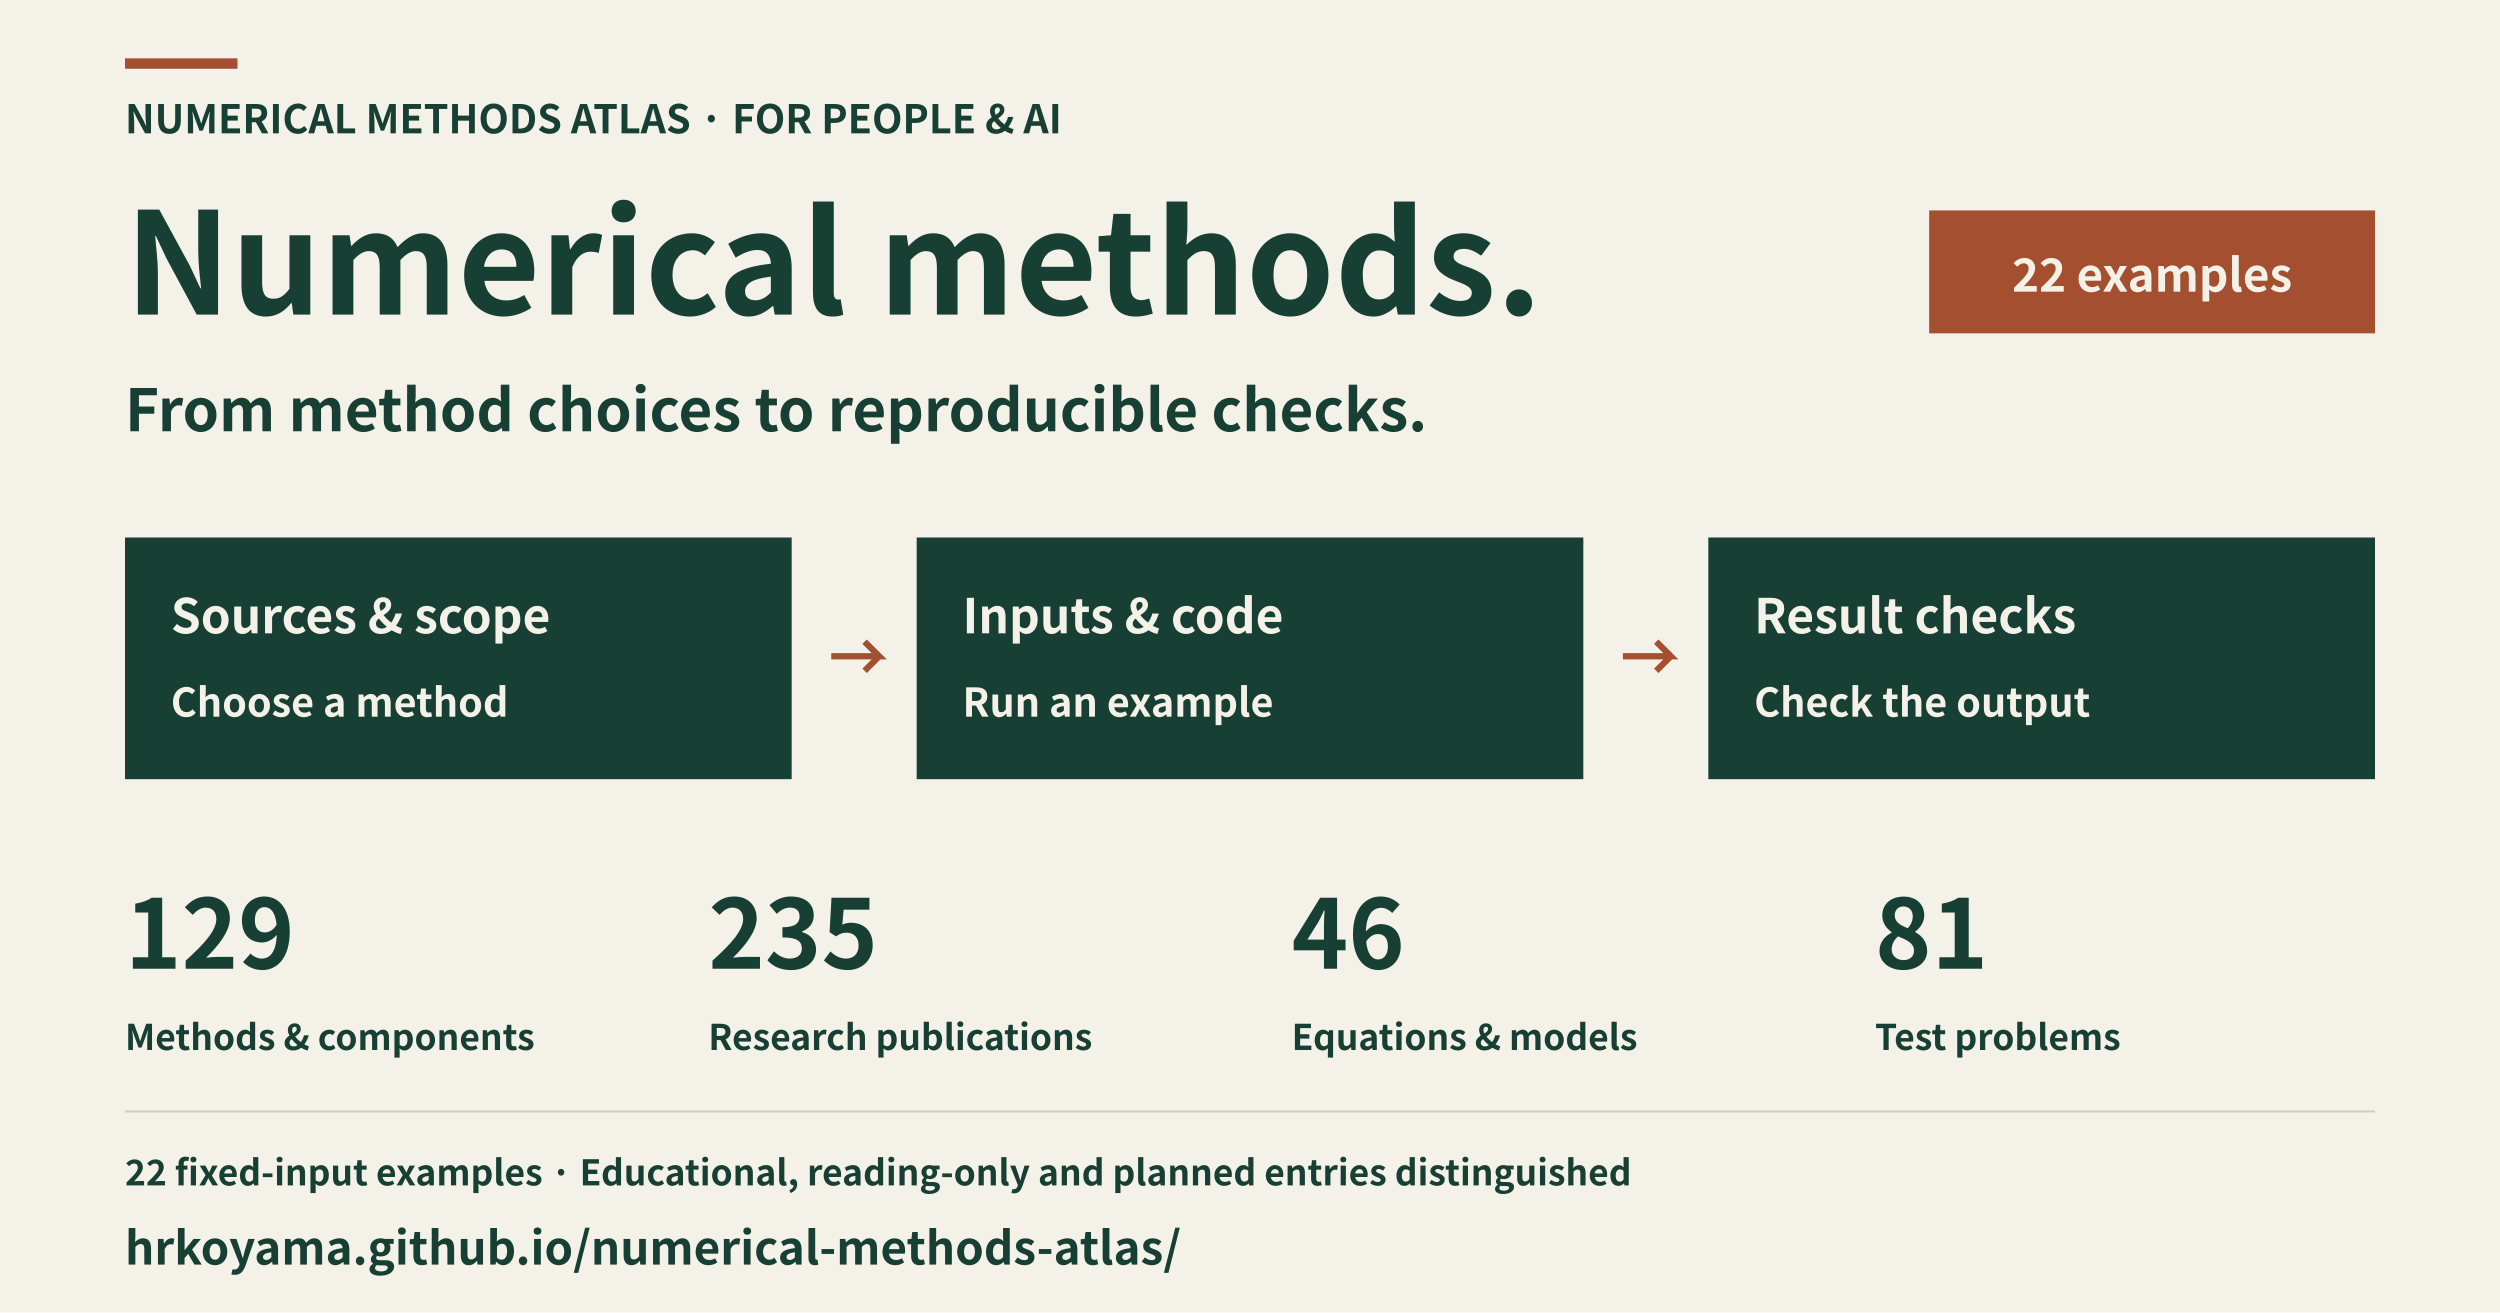
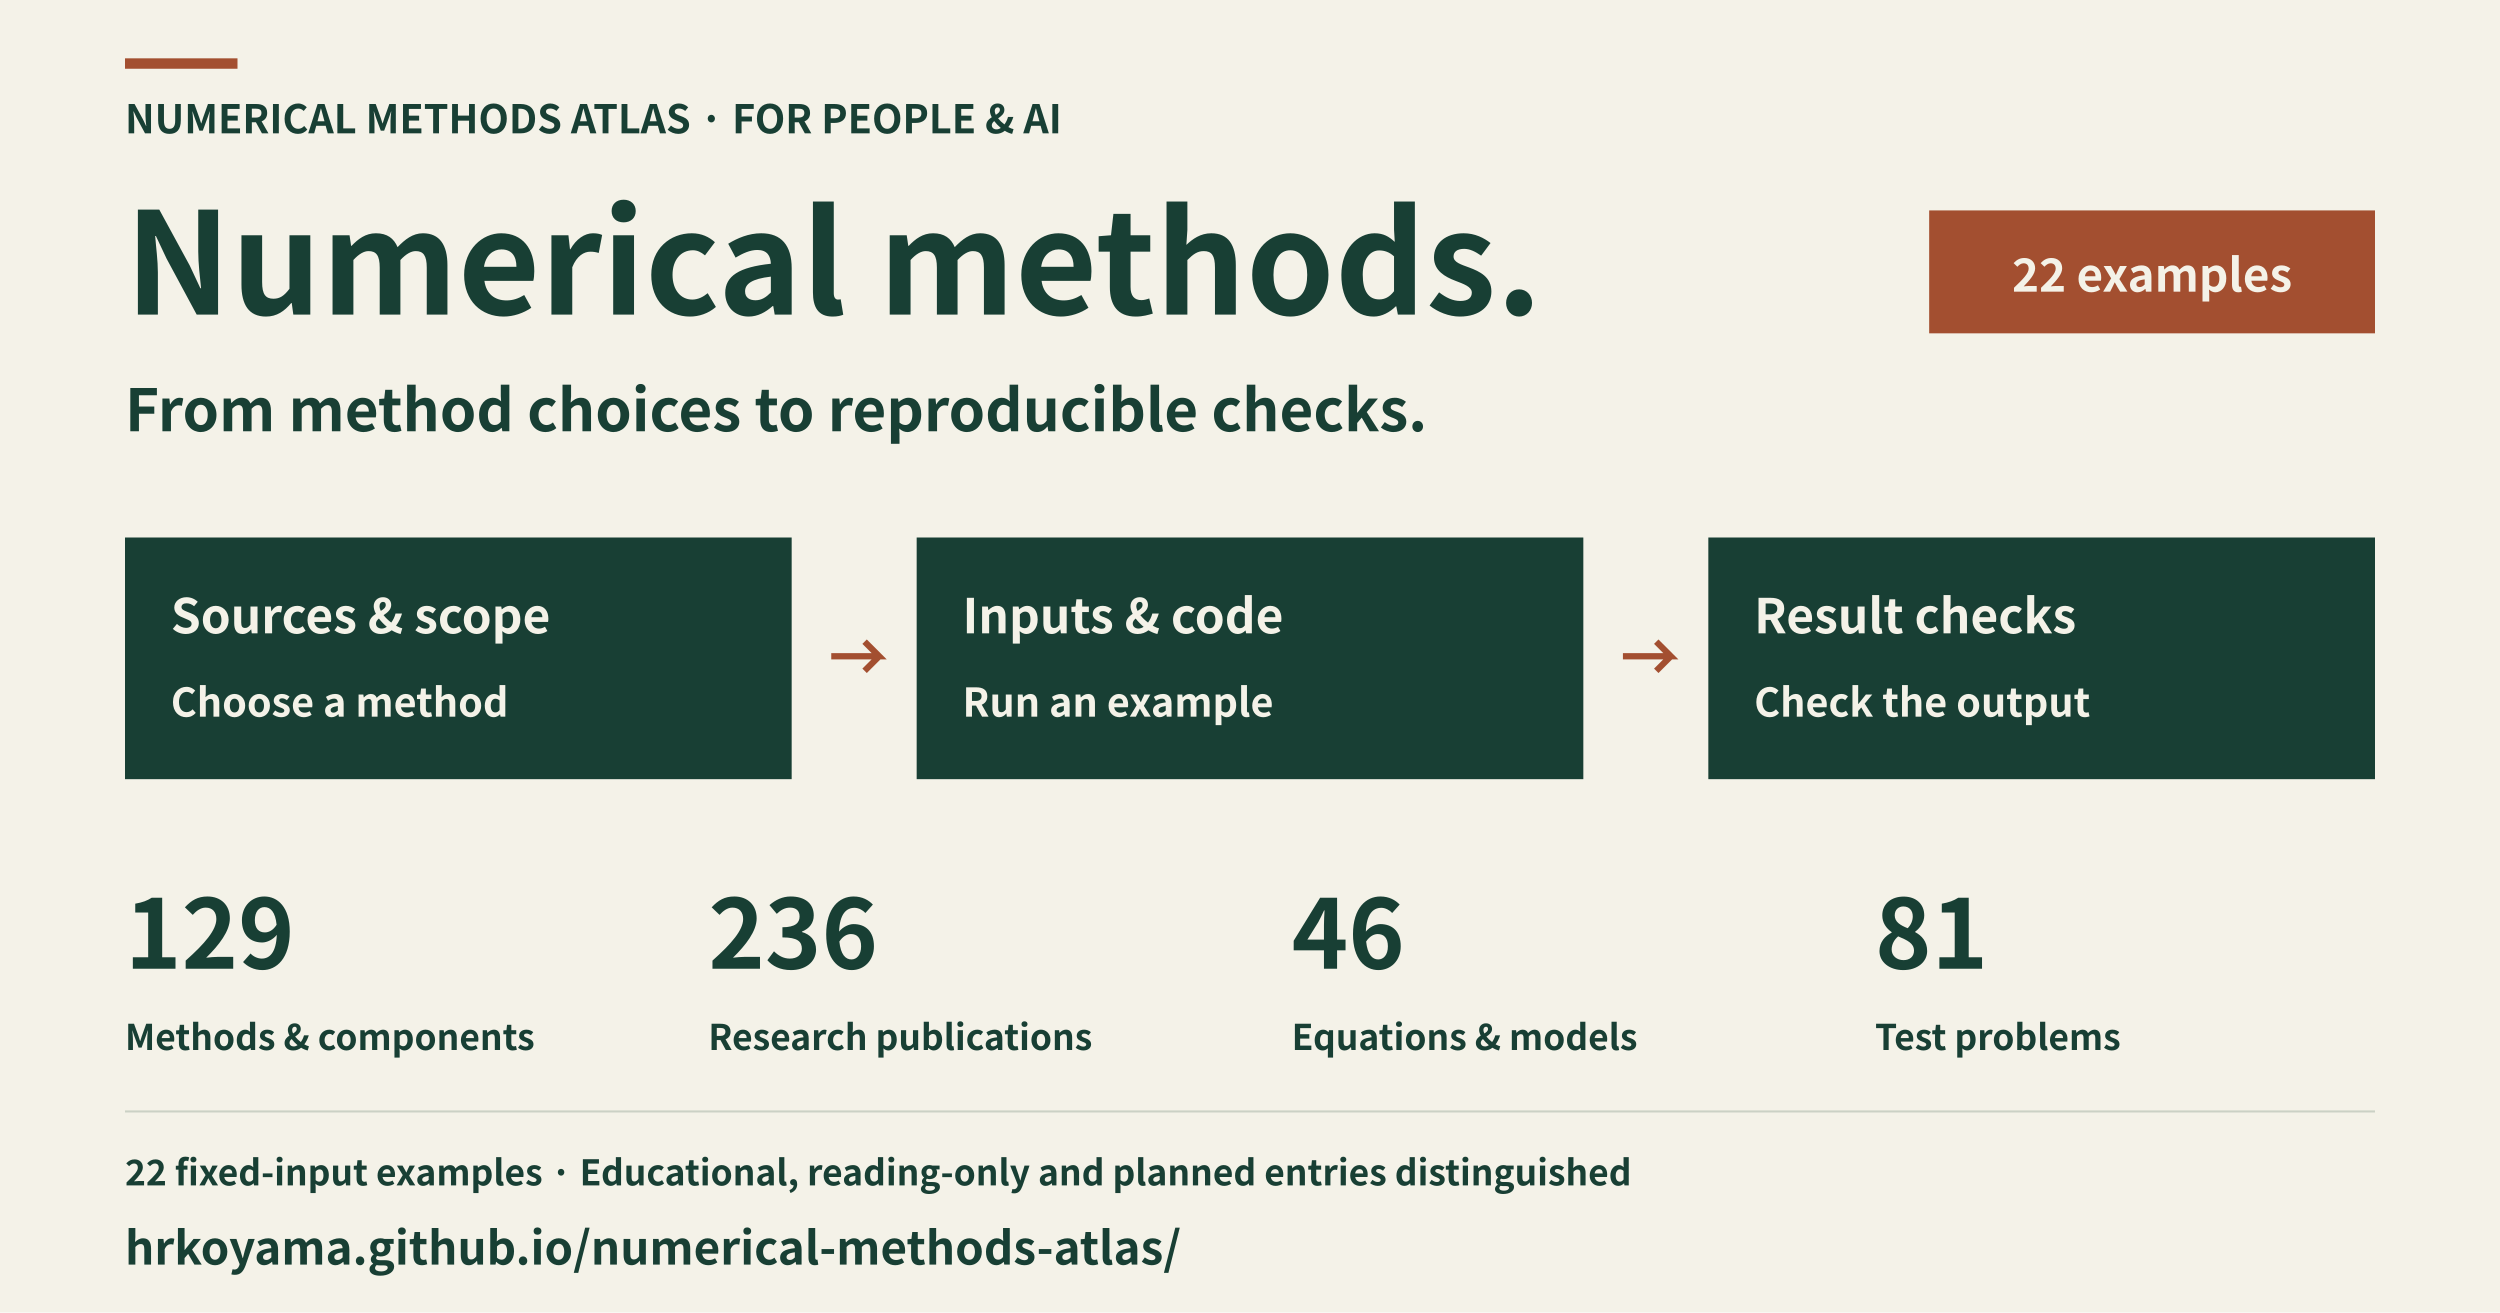
<svg xmlns="http://www.w3.org/2000/svg" width="1200" height="630" viewBox="0 0 1200 630" role="img" aria-labelledby="title description" lang="en">
  <rect x="0" y="0" width="1200" height="630" fill="#f4f2e8" />
  <rect x="60" y="28" width="54" height="5" fill="#a34f30" />
  <text x="60" y="64" font-family="Hiragino Sans, Noto Sans CJK JP, Noto Sans JP, sans-serif" font-size="19" font-weight="600" text-anchor="start" fill="#183f34">NUMERICAL METHODS ATLAS · FOR PEOPLE &amp; AI</text>
  <text x="60" y="151" font-family="Hiragino Sans, Noto Sans CJK JP, Noto Sans JP, sans-serif" font-size="68" font-weight="600" text-anchor="start" fill="#183f34">Numerical methods.</text>
  <text x="60" y="207" font-family="Hiragino Sans, Noto Sans CJK JP, Noto Sans JP, sans-serif" font-size="28" font-weight="600" text-anchor="start" fill="#183f34">From method choices to reproducible checks.</text>
  <rect x="926" y="101" width="214" height="59" fill="#a34f30" />
  <text x="1033" y="140" font-family="Hiragino Sans, Noto Sans CJK JP, Noto Sans JP, sans-serif" font-size="22" font-weight="600" text-anchor="middle" fill="#f4f2e8">22 examples</text>
  <rect x="60" y="258" width="320" height="116" fill="#183f34" />
  <text x="82" y="304" font-family="Hiragino Sans, Noto Sans CJK JP, Noto Sans JP, sans-serif" font-size="23" font-weight="600" text-anchor="start" fill="#f4f2e8">Sources &amp; scope</text>
  <text x="82" y="344" font-family="Hiragino Sans, Noto Sans CJK JP, Noto Sans JP, sans-serif" font-size="19" font-weight="600" text-anchor="start" fill="#f4f2e8">Choose a method</text>
  <polyline points="399,315 422,315 415,308 422,315 415,322" fill="none" stroke="#a34f30" stroke-width="3" />
  <rect x="440" y="258" width="320" height="116" fill="#183f34" />
  <text x="462" y="304" font-family="Hiragino Sans, Noto Sans CJK JP, Noto Sans JP, sans-serif" font-size="23" font-weight="600" text-anchor="start" fill="#f4f2e8">Inputs &amp; code</text>
  <text x="462" y="344" font-family="Hiragino Sans, Noto Sans CJK JP, Noto Sans JP, sans-serif" font-size="19" font-weight="600" text-anchor="start" fill="#f4f2e8">Run an example</text>
  <polyline points="779,315 802,315 795,308 802,315 795,322" fill="none" stroke="#a34f30" stroke-width="3" />
  <rect x="820" y="258" width="320" height="116" fill="#183f34" />
  <text x="842" y="304" font-family="Hiragino Sans, Noto Sans CJK JP, Noto Sans JP, sans-serif" font-size="23" font-weight="600" text-anchor="start" fill="#f4f2e8">Result checks</text>
  <text x="842" y="344" font-family="Hiragino Sans, Noto Sans CJK JP, Noto Sans JP, sans-serif" font-size="19" font-weight="600" text-anchor="start" fill="#f4f2e8">Check the output</text>
  <text x="60" y="465" font-family="Hiragino Sans, Noto Sans CJK JP, Noto Sans JP, sans-serif" font-size="46" font-weight="600" text-anchor="start" fill="#183f34">129</text>
  <text x="60" y="504" font-family="Hiragino Sans, Noto Sans CJK JP, Noto Sans JP, sans-serif" font-size="17" font-weight="600" text-anchor="start" fill="#183f34">Methods &amp; components</text>
-   <text x="340" y="465" font-family="Hiragino Sans, Noto Sans CJK JP, Noto Sans JP, sans-serif" font-size="46" font-weight="600" text-anchor="start" fill="#183f34">235</text>
+   <text x="340" y="465" font-family="Hiragino Sans, Noto Sans CJK JP, Noto Sans JP, sans-serif" font-size="46" font-weight="600" text-anchor="start" fill="#183f34">236</text>
  <text x="340" y="504" font-family="Hiragino Sans, Noto Sans CJK JP, Noto Sans JP, sans-serif" font-size="17" font-weight="600" text-anchor="start" fill="#183f34">Research publications</text>
  <text x="620" y="465" font-family="Hiragino Sans, Noto Sans CJK JP, Noto Sans JP, sans-serif" font-size="46" font-weight="600" text-anchor="start" fill="#183f34">46</text>
  <text x="620" y="504" font-family="Hiragino Sans, Noto Sans CJK JP, Noto Sans JP, sans-serif" font-size="17" font-weight="600" text-anchor="start" fill="#183f34">Equations &amp; models</text>
  <text x="900" y="465" font-family="Hiragino Sans, Noto Sans CJK JP, Noto Sans JP, sans-serif" font-size="46" font-weight="600" text-anchor="start" fill="#183f34">81</text>
  <text x="900" y="504" font-family="Hiragino Sans, Noto Sans CJK JP, Noto Sans JP, sans-serif" font-size="17" font-weight="600" text-anchor="start" fill="#183f34">Test problems</text>
  <rect x="60" y="533" width="1080" height="1" fill="#cbd1c5" />
  <text x="60" y="569" font-family="Hiragino Sans, Noto Sans CJK JP, Noto Sans JP, sans-serif" font-size="17" font-weight="600" text-anchor="start" fill="#183f34">22 fixed-input examples · Educational, reading-only and planned entries distinguished</text>
  <text x="60" y="607" font-family="Hiragino Sans, Noto Sans CJK JP, Noto Sans JP, sans-serif" font-size="22" font-weight="600" text-anchor="start" fill="#183f34">hrkoyama.github.io/numerical-methods-atlas/</text>
</svg>
